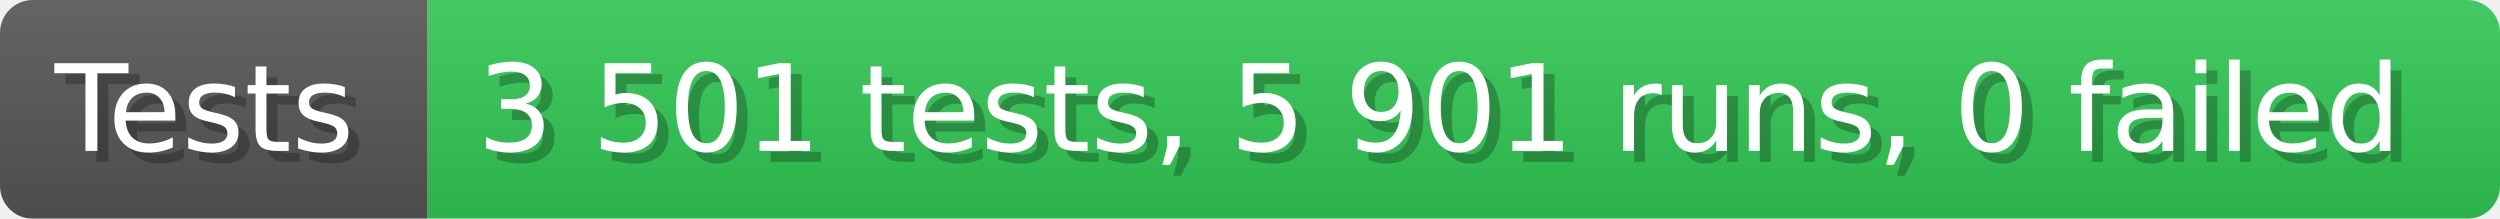
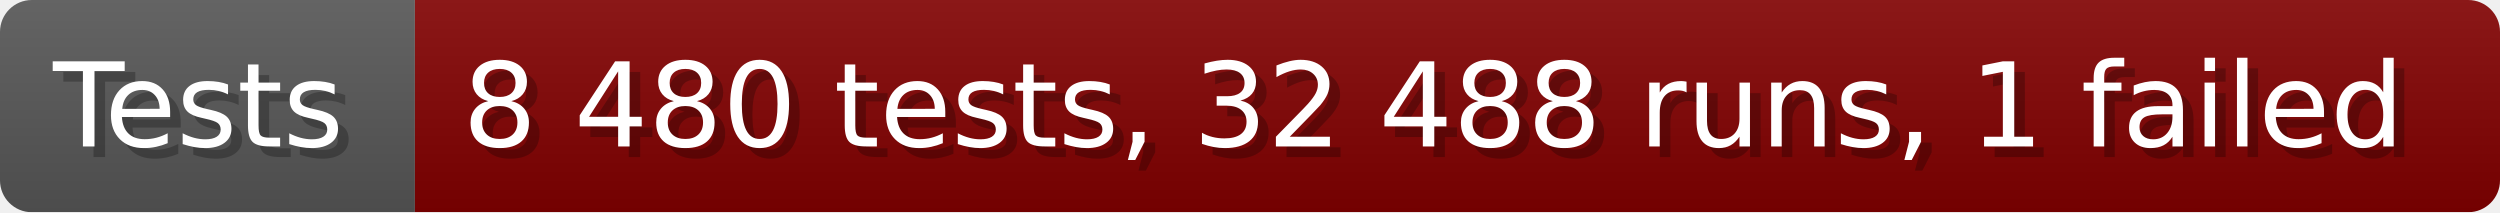
- <svg xmlns="http://www.w3.org/2000/svg" width="228.6" height="20" viewBox="0 0 2286 200" role="img" aria-label="Tests: 3 501 tests, 5 901 runs, 0 failed">
+ <svg xmlns="http://www.w3.org/2000/svg" width="235.6" height="20" viewBox="0 0 2356 200" role="img" aria-label="Tests: 8 480 tests, 32 488 runs, 1 failed">
  <linearGradient id="a" x2="0" y2="100%">
    <stop offset="0" stop-opacity=".1" stop-color="#EEE" />
    <stop offset="1" stop-opacity=".1" />
  </linearGradient>
  <mask id="m">
-     <rect width="2286" height="200" rx="30" fill="#FFF" />
+     <rect width="2356" height="200" rx="30" fill="#FFF" />
  </mask>
  <g mask="url(#m)">
    <rect width="391" height="200" fill="#555" />
-     <rect width="1895" height="200" fill="#31c653" x="391" />
-     <rect width="2286" height="200" fill="url(#a)" />
+     <rect width="1965" height="200" fill="#800000" x="391" />
+     <rect width="2356" height="200" fill="url(#a)" />
  </g>
  <g aria-hidden="true" fill="#fff" text-anchor="start" font-family="Verdana,DejaVu Sans,sans-serif" font-size="110">
    <text x="60" y="148" textLength="291" fill="#000" opacity="0.25">Tests</text>
    <text x="50" y="138" textLength="291">Tests</text>
-     <text x="446" y="148" textLength="1795" fill="#000" opacity="0.25">3 501 tests, 5 901 runs, 0 failed</text>
-     <text x="436" y="138" textLength="1795">3 501 tests, 5 901 runs, 0 failed</text>
+     <text x="446" y="148" textLength="1865" fill="#000" opacity="0.25">8 480 tests, 32 488 runs, 1 failed</text>
+     <text x="436" y="138" textLength="1865">8 480 tests, 32 488 runs, 1 failed</text>
  </g>
</svg>
